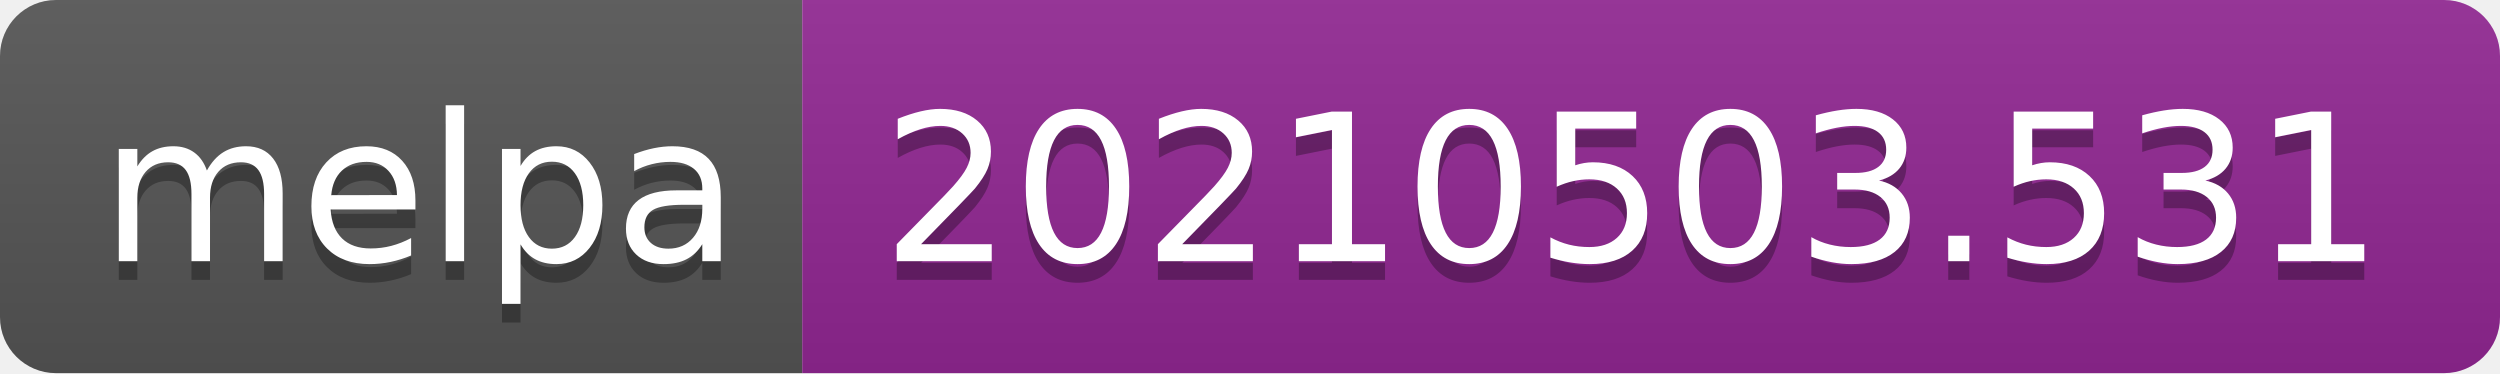
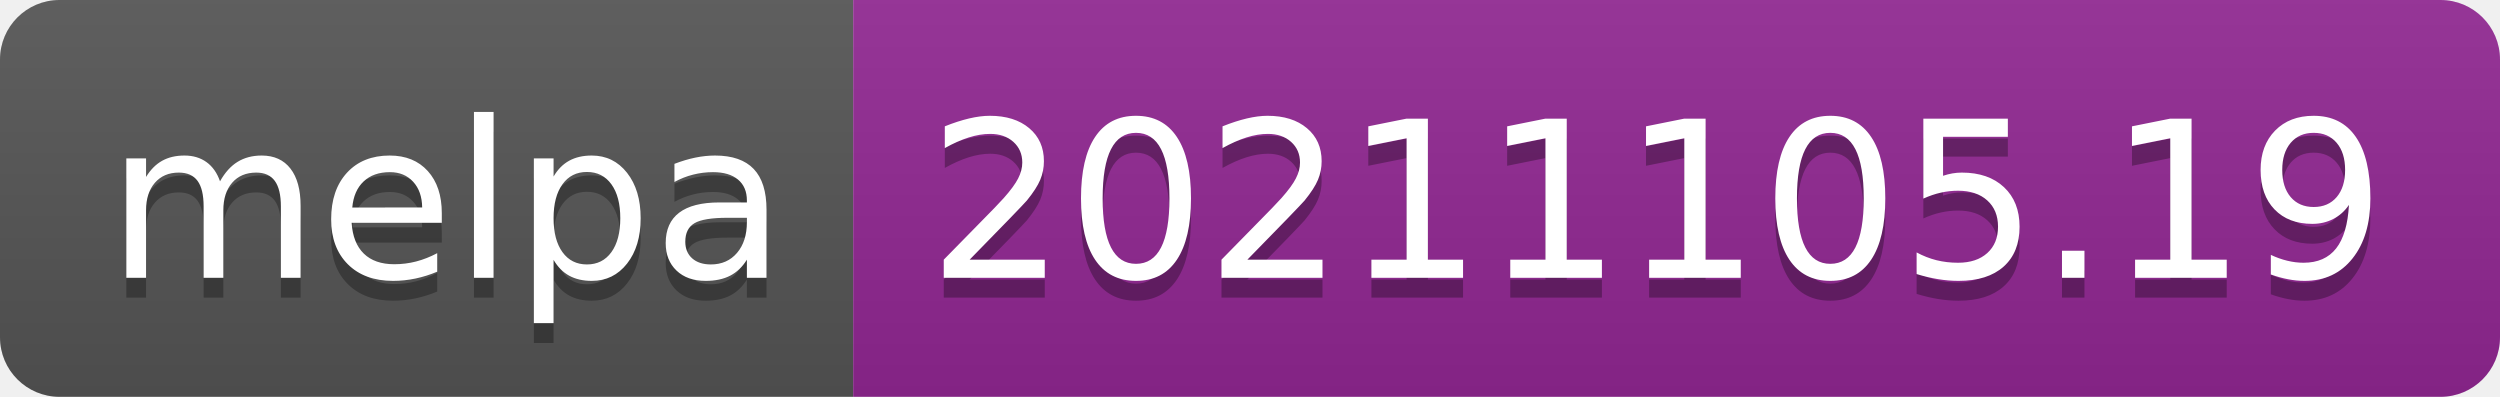
- <svg xmlns="http://www.w3.org/2000/svg" width="134" height="20" role="img" aria-label="melpa: 20210503.531">
+ <svg xmlns="http://www.w3.org/2000/svg" width="126" height="20" role="img" aria-label="melpa: 20211105.19">
  <linearGradient id="s" x2="0" y2="100%">
    <stop offset="0" stop-color="#bbb" stop-opacity=".1" />
    <stop offset="1" stop-opacity=".1" />
  </linearGradient>
  <clipPath id="r">
-     <rect width="134" height="20" rx="3" fill="#fff" />
+     <rect width="126" height="20" rx="3" fill="#fff" />
  </clipPath>
  <g clip-path="url(#r)">
    <rect width="43" height="20" fill="#555" />
-     <rect x="43" width="91" height="20" fill="#922793" />
-     <rect width="134" height="20" fill="url(#s)" />
+     <rect x="43" width="83" height="20" fill="#922793" />
+     <rect width="126" height="20" fill="url(#s)" />
  </g>
  <g fill="#fff" text-anchor="middle" font-family="Verdana,Geneva,DejaVu Sans,sans-serif" text-rendering="geometricPrecision" font-size="110">
    <text aria-hidden="true" x="225" y="150" fill="#010101" fill-opacity=".3" transform="scale(.1)" textLength="330">melpa</text>
    <text x="225" y="140" transform="scale(.1)" fill="#fff" textLength="330">melpa</text>
-     <text aria-hidden="true" x="875" y="150" fill="#010101" fill-opacity=".3" transform="scale(.1)" textLength="810">20210503.531</text>
-     <text x="875" y="140" transform="scale(.1)" fill="#fff" textLength="810">20210503.531</text>
+     <text aria-hidden="true" x="835" y="150" fill="#010101" fill-opacity=".3" transform="scale(.1)" textLength="730">20211105.19</text>
+     <text x="835" y="140" transform="scale(.1)" fill="#fff" textLength="730">20211105.19</text>
  </g>
</svg>
